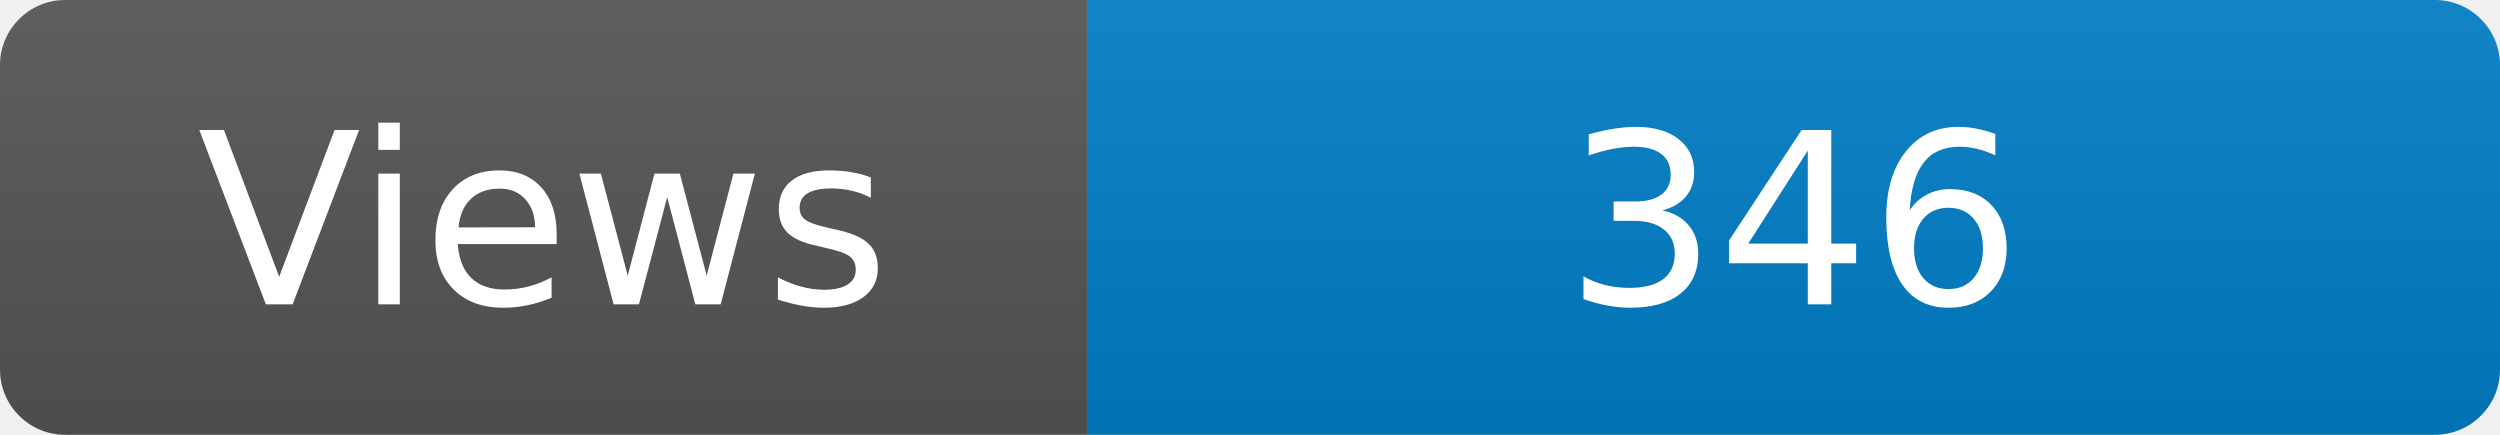
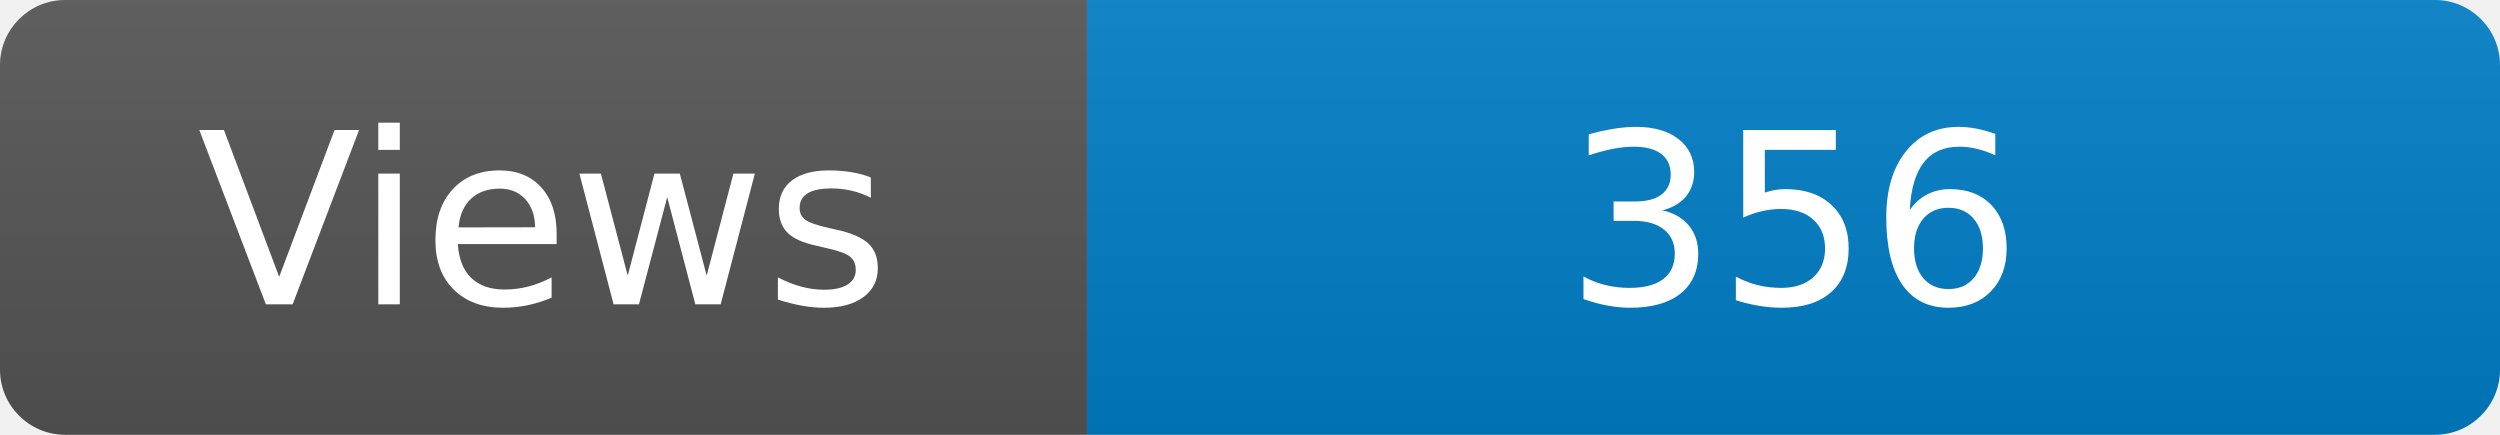
<svg xmlns="http://www.w3.org/2000/svg" width="115" height="20" role="img" aria-label="Maintained?: yes">
  <linearGradient id="s" x2="0" y2="100%">
    <stop offset="0" stop-color="#bbb" stop-opacity=".1" />
    <stop offset="1" stop-opacity=".1" />
  </linearGradient>
  <clipPath id="r">
    <rect width="115" height="20" rx="3" fill="#fff" />
  </clipPath>
  <g clip-path="url(#r)">
    <rect width="50" height="20" fill="#555" />
    <rect x="50" width="160" height="20" fill="#007ec6" />
    <rect width="115" height="20" fill="url(#s)" />
  </g>
  <g fill="#fff" text-anchor="middle" font-family="Verdana,Geneva,DejaVu Sans,sans-serif" font-size="110">
    <text x="250" y="140" transform="scale(.1)" fill="#fff">Views</text>
-     <text x="825" y="140" transform="scale(.1)" fill="#fff">346</text>
+     <text x="825" y="140" transform="scale(.1)" fill="#fff">356</text>
  </g>
</svg>
